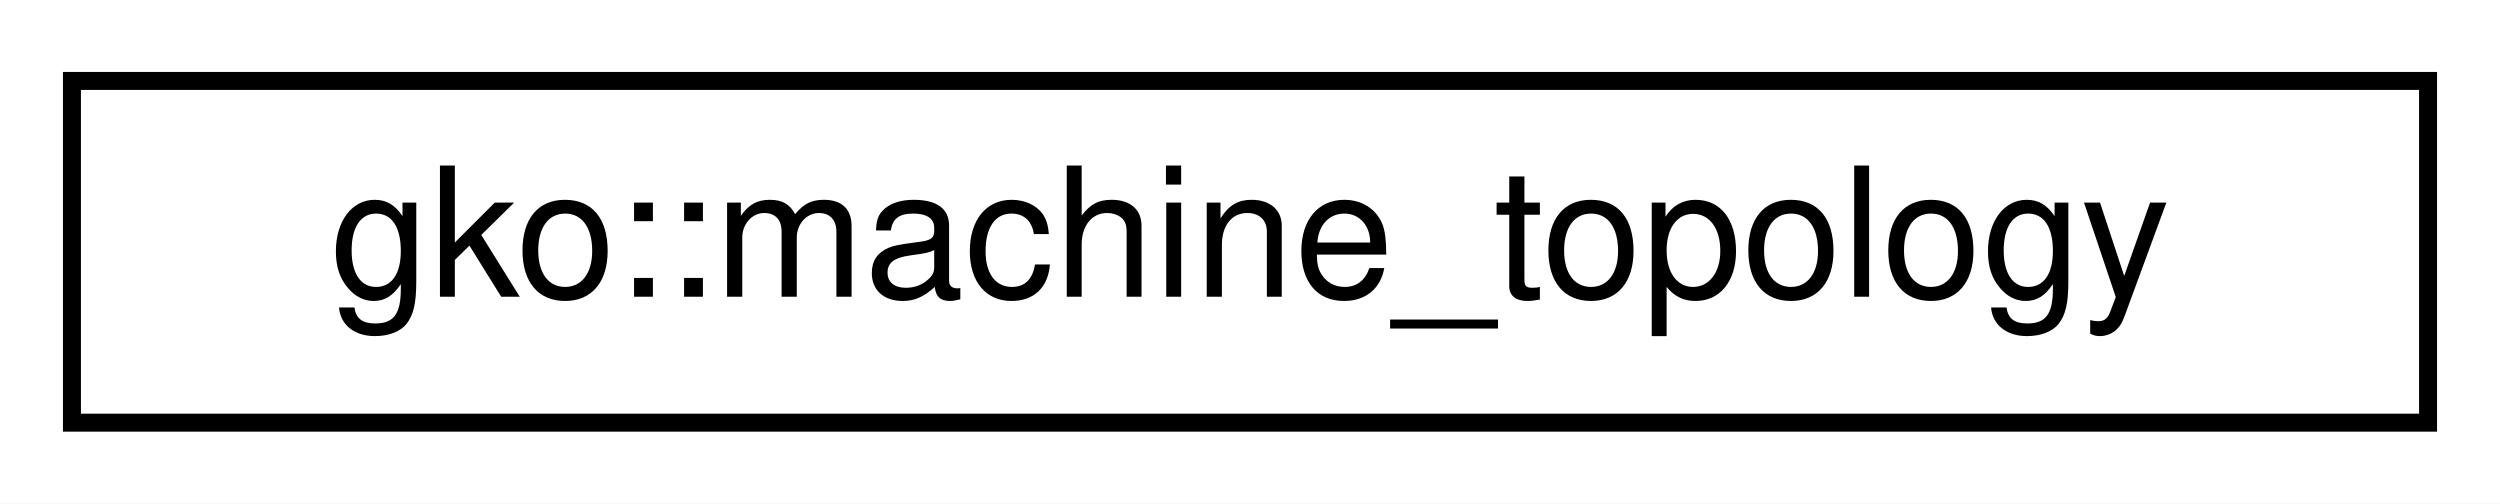
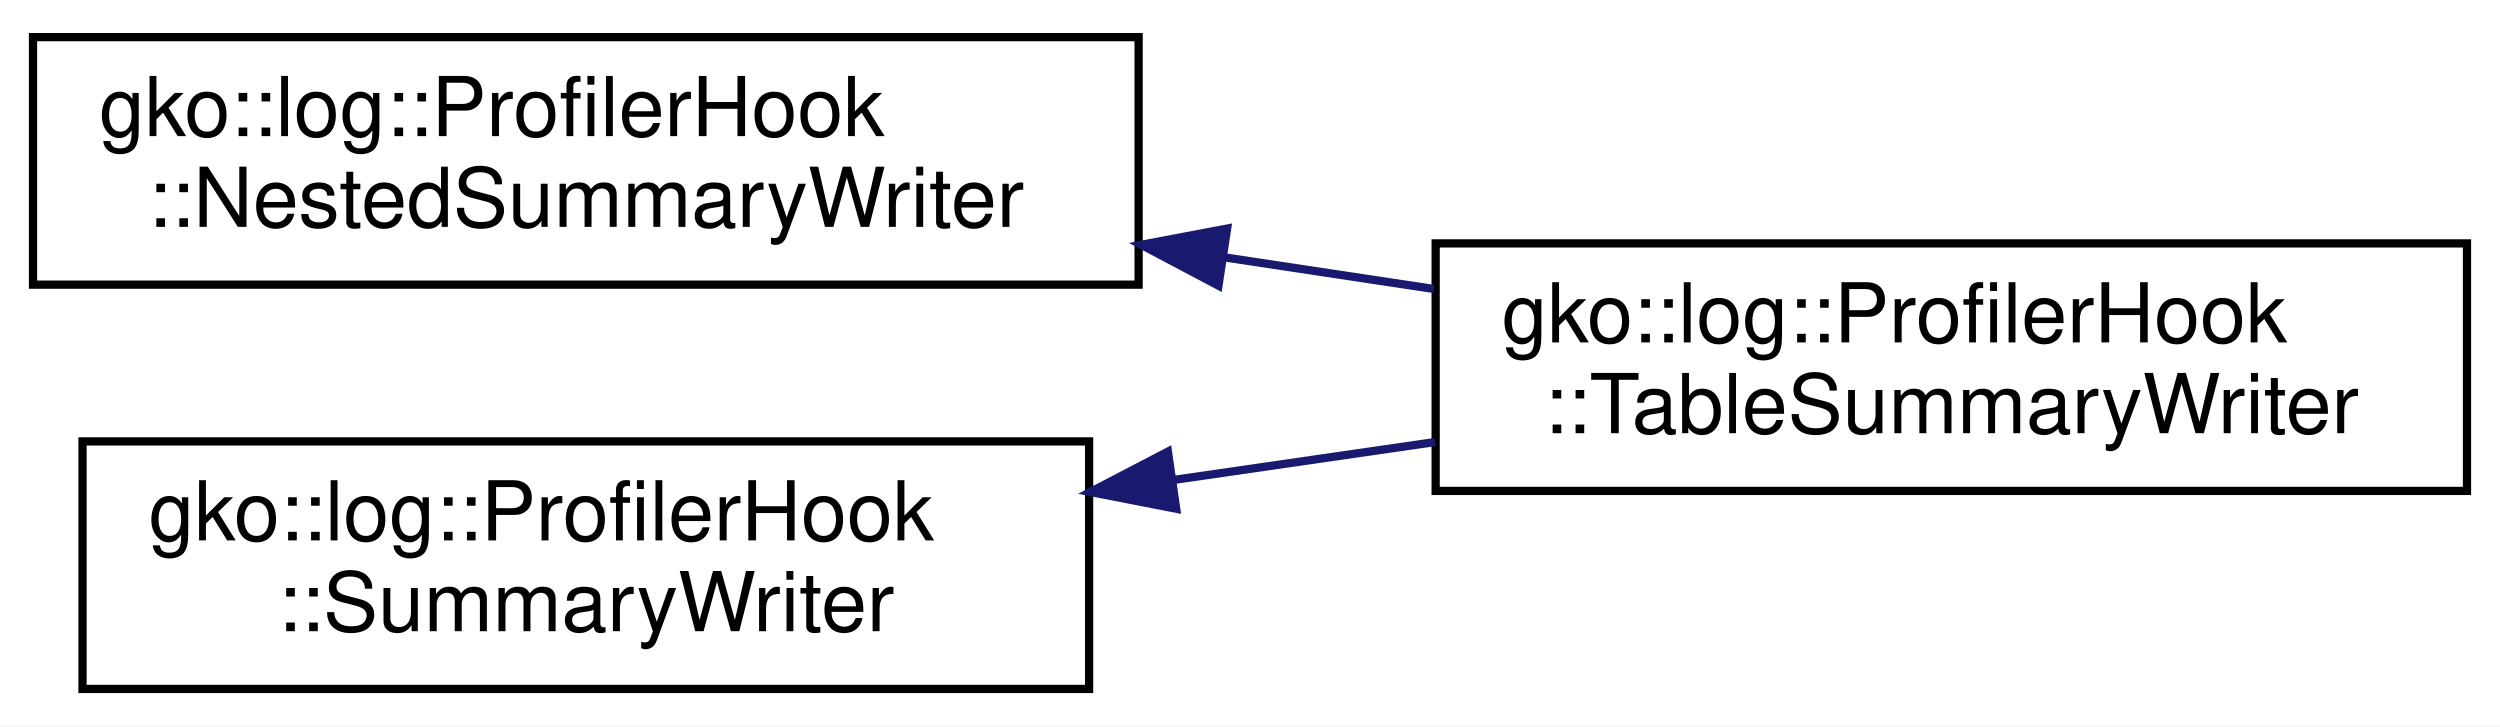
- <svg xmlns="http://www.w3.org/2000/svg" xmlns:xlink="http://www.w3.org/1999/xlink" width="139pt" height="28pt" viewBox="0.00 0.00 139.00 28.00">
-   <g id="graph0" class="graph" transform="scale(1 1) rotate(0) translate(4 24)">
-     <polygon fill="#ffffff" stroke="transparent" points="-4,4 -4,-24 135,-24 135,4 -4,4" />
+ <svg xmlns="http://www.w3.org/2000/svg" xmlns:xlink="http://www.w3.org/1999/xlink" width="303pt" height="88pt" viewBox="0.00 0.00 303.00 88.00">
+   <g id="graph0" class="graph" transform="scale(1 1) rotate(0) translate(4 84)">
+     <polygon fill="#ffffff" stroke="transparent" points="-4,4 -4,-84 299,-84 299,4 -4,4" />
    <g id="node1" class="node">
      <g id="a_node1">
-         <a xlink:href="classgko_1_1machine__topology.html" target="_top" xlink:title="The machine topology class represents the hierarchical topology of a machine, including NUMA nodes,...">
-           <polygon fill="#ffffff" stroke="#000000" points="0,-.5 0,-19.5 131,-19.5 131,-.5 0,-.5" />
-           <text text-anchor="middle" x="65.5" y="-7.5" font-family="Helvetica,sans-Serif" font-size="10.00" fill="#000000">gko::machine_topology</text>
+         <a xlink:href="classgko_1_1log_1_1ProfilerHook_1_1NestedSummaryWriter.html" target="_top" xlink:title="Receives the results from ProfilerHook::create_nested_summary().">
+           <polygon fill="#ffffff" stroke="#000000" points="0,-49.5 0,-79.5 134,-79.5 134,-49.5 0,-49.5" />
+           <text text-anchor="start" x="8" y="-67.5" font-family="Helvetica,sans-Serif" font-size="10.00" fill="#000000">gko::log::ProfilerHook</text>
+           <text text-anchor="middle" x="67" y="-56.5" font-family="Helvetica,sans-Serif" font-size="10.00" fill="#000000">::NestedSummaryWriter</text>
        </a>
      </g>
    </g>
+     <g id="node2" class="node">
+       <g id="a_node2">
+         <a xlink:href="classgko_1_1log_1_1ProfilerHook_1_1TableSummaryWriter.html" target="_top" xlink:title="Writes the results from ProfilerHook::create_summary() and ProfilerHook::create_nested_summary() to a...">
+           <polygon fill="#ffffff" stroke="#000000" points="170,-24.5 170,-54.5 295,-54.5 295,-24.5 170,-24.5" />
+           <text text-anchor="start" x="178" y="-42.5" font-family="Helvetica,sans-Serif" font-size="10.00" fill="#000000">gko::log::ProfilerHook</text>
+           <text text-anchor="middle" x="232.5" y="-31.5" font-family="Helvetica,sans-Serif" font-size="10.00" fill="#000000">::TableSummaryWriter</text>
+         </a>
+       </g>
+     </g>
+     <g id="edge1" class="edge">
+       <path fill="none" stroke="#191970" d="M144.286,-52.825C152.83,-51.535 161.451,-50.233 169.784,-48.974" />
+       <polygon fill="#191970" stroke="#191970" points="143.68,-49.377 134.315,-54.331 144.726,-56.299 143.68,-49.377" />
+     </g>
+     <g id="node3" class="node">
+       <g id="a_node3">
+         <a xlink:href="classgko_1_1log_1_1ProfilerHook_1_1SummaryWriter.html" target="_top" xlink:title="Receives the results from ProfilerHook::create_summary().">
+           <polygon fill="#ffffff" stroke="#000000" points="6,-.5 6,-30.5 128,-30.5 128,-.5 6,-.5" />
+           <text text-anchor="start" x="14" y="-18.5" font-family="Helvetica,sans-Serif" font-size="10.00" fill="#000000">gko::log::ProfilerHook</text>
+           <text text-anchor="middle" x="67" y="-7.5" font-family="Helvetica,sans-Serif" font-size="10.00" fill="#000000">::SummaryWriter</text>
+         </a>
+       </g>
+     </g>
+     <g id="edge2" class="edge">
+       <path fill="none" stroke="#191970" d="M138.182,-25.823C148.746,-27.354 159.566,-28.923 169.935,-30.427" />
+       <polygon fill="#191970" stroke="#191970" points="138.555,-22.34 128.156,-24.369 137.55,-29.267 138.555,-22.34" />
+     </g>
  </g>
</svg>
